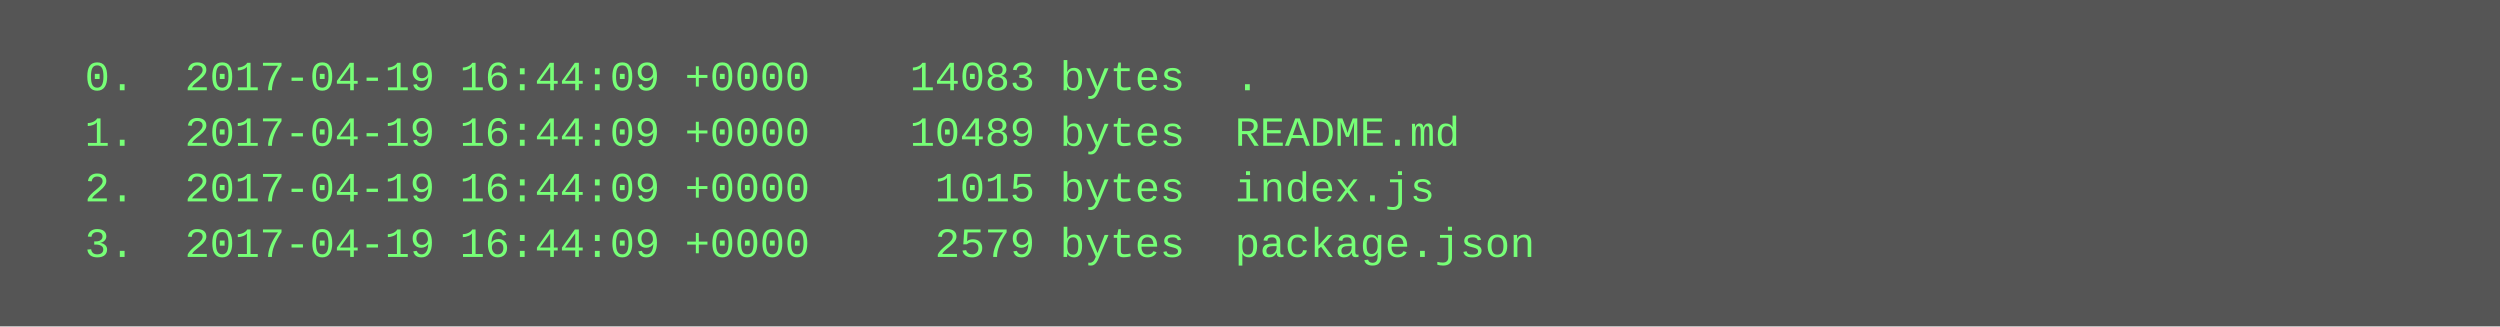
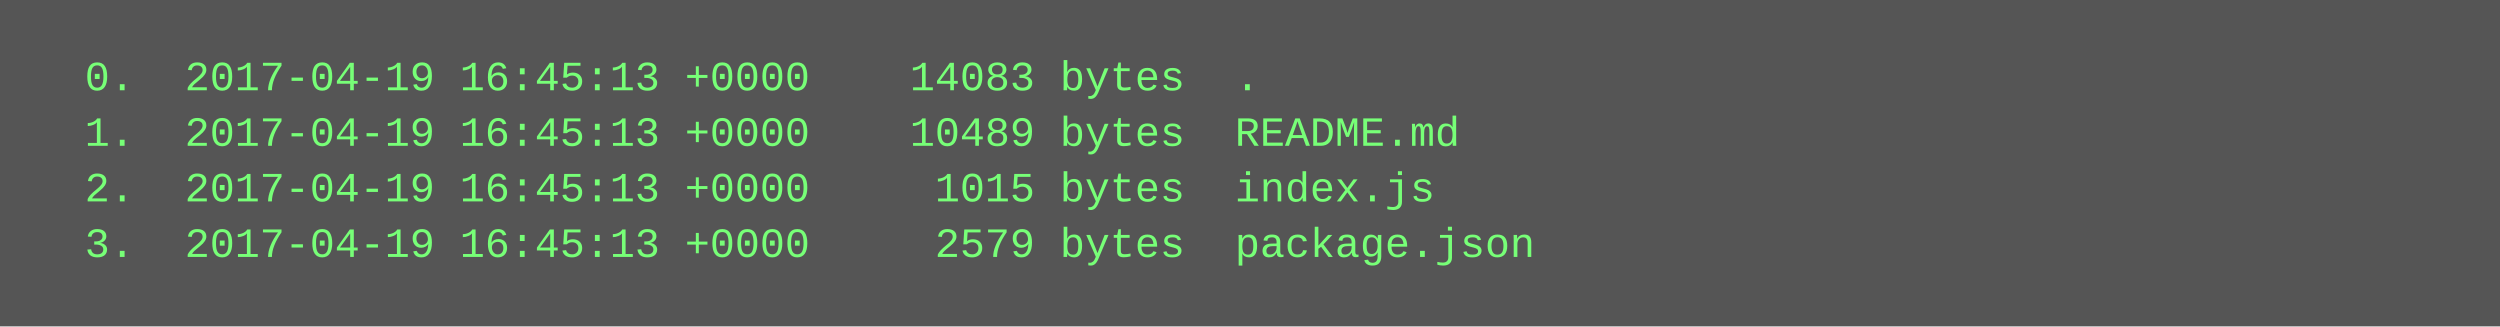
<svg xmlns="http://www.w3.org/2000/svg" height="94" width="720">
  <rect height="94" fill="#555" width="720" />
  <text fill="#7f7" font-family="Courier New" font-size="12" xml:space="preserve">
-     <tspan x="10" y="26">  0.  2017-04-19 16:44:09 +0000    14083 bytes  .</tspan>
-     <tspan x="10" y="42">  1.  2017-04-19 16:44:09 +0000    10489 bytes  README.md</tspan>
-     <tspan x="10" y="58">  2.  2017-04-19 16:44:09 +0000     1015 bytes  index.js</tspan>
-     <tspan x="10" y="74">  3.  2017-04-19 16:44:09 +0000     2579 bytes  package.json</tspan>
+     <tspan x="10" y="26">  0.  2017-04-19 16:45:13 +0000    14083 bytes  .</tspan>
+     <tspan x="10" y="42">  1.  2017-04-19 16:45:13 +0000    10489 bytes  README.md</tspan>
+     <tspan x="10" y="58">  2.  2017-04-19 16:45:13 +0000     1015 bytes  index.js</tspan>
+     <tspan x="10" y="74">  3.  2017-04-19 16:45:13 +0000     2579 bytes  package.json</tspan>
  </text>
</svg>
